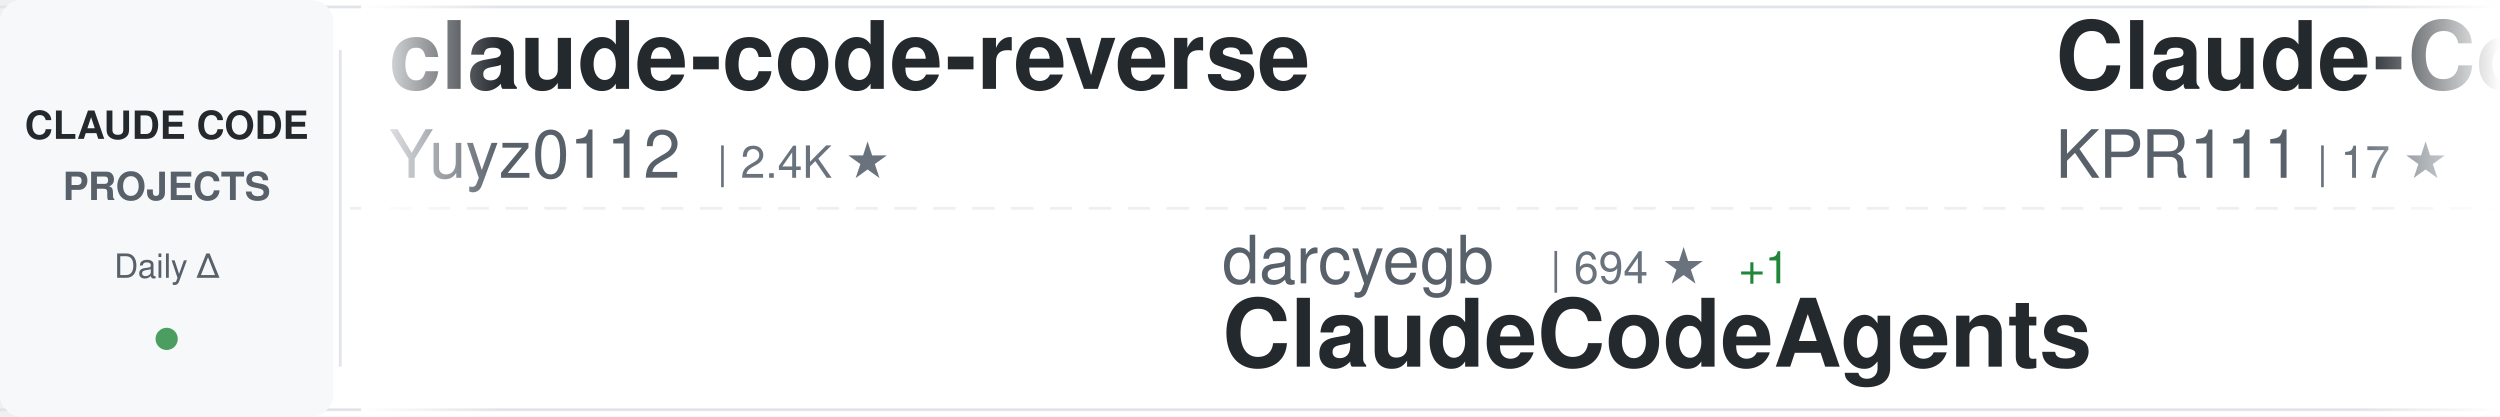
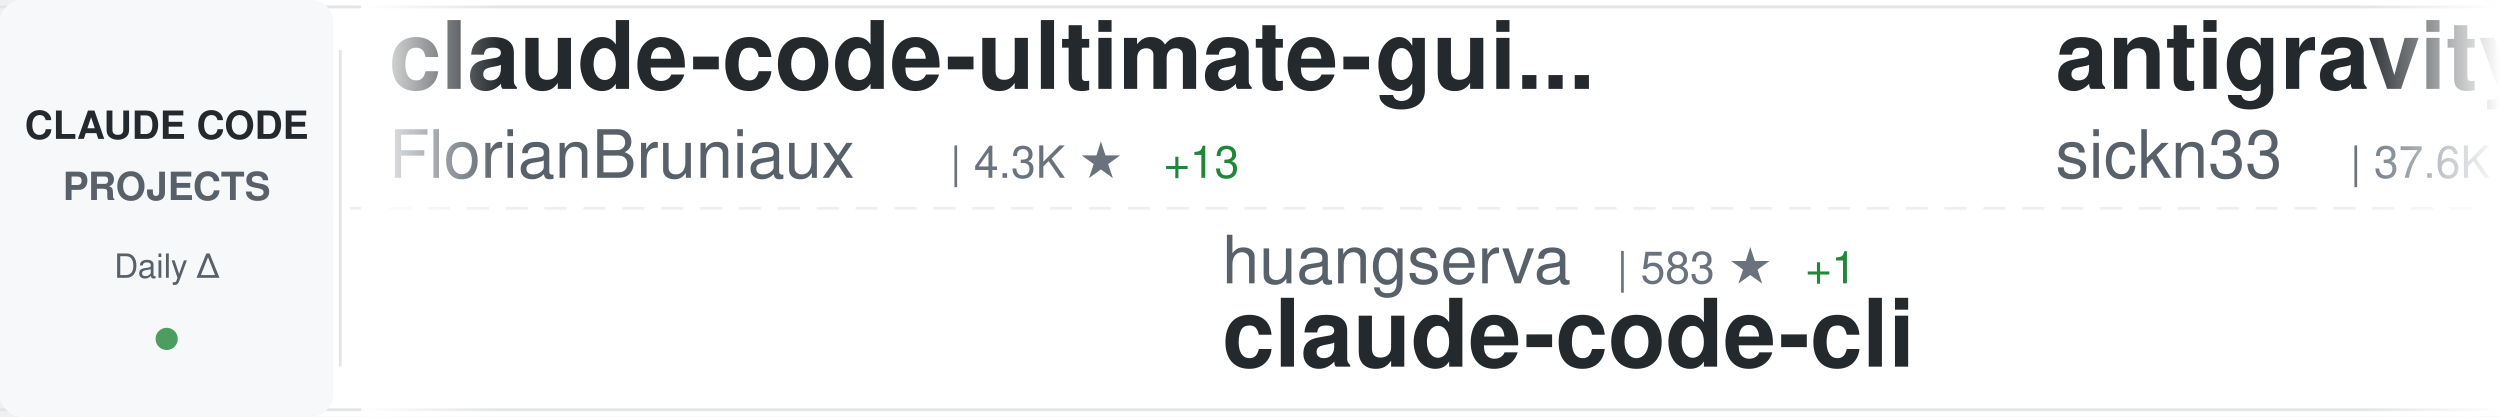
<svg xmlns="http://www.w3.org/2000/svg" width="900" height="150">
  <defs>
    <linearGradient id="awesomeLeftFade" x1="0%" y1="0%" x2="100%" y2="0%">
      <stop offset="0%" style="stop-color:#ffffff;stop-opacity:1" />
      <stop offset="100%" style="stop-color:#ffffff;stop-opacity:0" />
    </linearGradient>
    <linearGradient id="awesomeRightFade" x1="0%" y1="0%" x2="100%" y2="0%">
      <stop offset="0%" style="stop-color:#ffffff;stop-opacity:0" />
      <stop offset="100%" style="stop-color:#ffffff;stop-opacity:1" />
    </linearGradient>
  </defs>
  <rect width="900" height="150" fill="#ffffff" rx="8" />
  <rect x="0" y="2" width="900" height="1" fill="#e1e4e8" />
  <rect x="0" y="147" width="900" height="1" fill="#e1e4e8" />
  <line x1="0" y1="75" x2="900" y2="75" stroke="#e1e4e8" stroke-width="1" stroke-dasharray="8 6" opacity="0.6" />
  <rect x="0" y="0" width="120" height="150" fill="#f6f8fa" rx="8" />
  <text x="60" y="50" font-family="-apple-system, BlinkMacSystemFont, 'Segoe UI', Helvetica, Arial, sans-serif" font-size="14" font-weight="600" fill="#24292e" text-anchor="middle">CLAUDE CODE</text>
  <text x="60" y="72" font-family="-apple-system, BlinkMacSystemFont, 'Segoe UI', Helvetica, Arial, sans-serif" font-size="14" font-weight="600" fill="#586069" text-anchor="middle">PROJECTS</text>
  <text x="60" y="100" font-family="-apple-system, BlinkMacSystemFont, 'Segoe UI', Helvetica, Arial, sans-serif" font-size="12" font-weight="500" fill="#586069" text-anchor="middle">Daily Δ</text>
  <circle cx="60" cy="122" r="4" fill="#22863a" opacity="0.8" />
  <rect x="122" y="18" width="1" height="114" fill="#e1e4e8" />
  <clipPath id="awesomeTickerClip">
    <rect x="130" y="0" width="770" height="150" />
  </clipPath>
  <g clip-path="url(#awesomeTickerClip)">
    <g id="awesomeTickerItems">
      <animateTransform attributeName="transform" attributeType="XML" type="translate" from="0 0" to="-3000 0" dur="54s" repeatCount="indefinite" />
      <g transform="translate(0, 0)">
-         <text x="140" y="32" font-family="-apple-system, BlinkMacSystemFont, 'Segoe UI', Helvetica, Arial, sans-serif" font-size="34" font-weight="600" fill="#24292e">claude-code-reverse</text>
-         <text x="140" y="64" font-family="-apple-system, BlinkMacSystemFont, 'Segoe UI', Helvetica, Arial, sans-serif" font-size="24" font-weight="400" fill="#586069">Yuyz0112</text>
-         <text x="258" y="64" font-family="-apple-system, BlinkMacSystemFont, 'Segoe UI', Helvetica, Arial, sans-serif" font-size="16" font-weight="500" fill="#6a737d">| 2.4K ★</text>
+         <text x="140" y="32" font-family="-apple-system, BlinkMacSystemFont, 'Segoe UI', Helvetica, Arial, sans-serif" font-size="34" font-weight="600" fill="#24292e">claude-code-ultimate-gui...</text>
+         <text x="140" y="64" font-family="-apple-system, BlinkMacSystemFont, 'Segoe UI', Helvetica, Arial, sans-serif" font-size="24" font-weight="400" fill="#586069">FlorianBruniaux</text>
+         <text x="342" y="64" font-family="-apple-system, BlinkMacSystemFont, 'Segoe UI', Helvetica, Arial, sans-serif" font-size="16" font-weight="500" fill="#6a737d">| 4.3K ★</text>
+         <text x="419" y="64" font-family="-apple-system, BlinkMacSystemFont, 'Segoe UI', Helvetica, Arial, sans-serif" font-size="16" font-weight="500" fill="#22863a"> +13</text>
      </g>
      <g transform="translate(300, 0)">
-         <text x="140" y="102" font-family="-apple-system, BlinkMacSystemFont, 'Segoe UI', Helvetica, Arial, sans-serif" font-size="24" font-weight="400" fill="#586069">darcyegb</text>
-         <text x="258" y="102" font-family="-apple-system, BlinkMacSystemFont, 'Segoe UI', Helvetica, Arial, sans-serif" font-size="16" font-weight="500" fill="#6a737d">| 694 ★</text>
-         <text x="326" y="102" font-family="-apple-system, BlinkMacSystemFont, 'Segoe UI', Helvetica, Arial, sans-serif" font-size="16" font-weight="500" fill="#22863a"> +1</text>
-         <text x="140" y="132" font-family="-apple-system, BlinkMacSystemFont, 'Segoe UI', Helvetica, Arial, sans-serif" font-size="34" font-weight="600" fill="#24292e">ClaudeCodeAgents</text>
+         <text x="140" y="102" font-family="-apple-system, BlinkMacSystemFont, 'Segoe UI', Helvetica, Arial, sans-serif" font-size="24" font-weight="400" fill="#586069">huangserva</text>
+         <text x="282" y="102" font-family="-apple-system, BlinkMacSystemFont, 'Segoe UI', Helvetica, Arial, sans-serif" font-size="16" font-weight="500" fill="#6a737d">| 583 ★</text>
+         <text x="350" y="102" font-family="-apple-system, BlinkMacSystemFont, 'Segoe UI', Helvetica, Arial, sans-serif" font-size="16" font-weight="500" fill="#22863a"> +1</text>
+         <text x="140" y="132" font-family="-apple-system, BlinkMacSystemFont, 'Segoe UI', Helvetica, Arial, sans-serif" font-size="34" font-weight="600" fill="#24292e">claude-code-cli</text>
      </g>
      <g transform="translate(600, 0)">
-         <text x="140" y="32" font-family="-apple-system, BlinkMacSystemFont, 'Segoe UI', Helvetica, Arial, sans-serif" font-size="34" font-weight="600" fill="#24292e">Claude-Code</text>
-         <text x="140" y="64" font-family="-apple-system, BlinkMacSystemFont, 'Segoe UI', Helvetica, Arial, sans-serif" font-size="24" font-weight="400" fill="#586069">KPR111</text>
-         <text x="234" y="64" font-family="-apple-system, BlinkMacSystemFont, 'Segoe UI', Helvetica, Arial, sans-serif" font-size="16" font-weight="500" fill="#6a737d">| 17 ★</text>
+         <text x="140" y="32" font-family="-apple-system, BlinkMacSystemFont, 'Segoe UI', Helvetica, Arial, sans-serif" font-size="34" font-weight="600" fill="#24292e">antigravity-awesome-skil...</text>
+         <text x="140" y="64" font-family="-apple-system, BlinkMacSystemFont, 'Segoe UI', Helvetica, Arial, sans-serif" font-size="24" font-weight="400" fill="#586069">sickn33</text>
+         <text x="246" y="64" font-family="-apple-system, BlinkMacSystemFont, 'Segoe UI', Helvetica, Arial, sans-serif" font-size="16" font-weight="500" fill="#6a737d">| 37.6K ★</text>
+         <text x="332" y="64" font-family="-apple-system, BlinkMacSystemFont, 'Segoe UI', Helvetica, Arial, sans-serif" font-size="16" font-weight="500" fill="#22863a"> +103</text>
      </g>
      <g transform="translate(900, 0)">
-         <text x="140" y="102" font-family="-apple-system, BlinkMacSystemFont, 'Segoe UI', Helvetica, Arial, sans-serif" font-size="24" font-weight="400" fill="#586069">chauncygu</text>
-         <text x="270" y="102" font-family="-apple-system, BlinkMacSystemFont, 'Segoe UI', Helvetica, Arial, sans-serif" font-size="16" font-weight="500" fill="#6a737d">| 2.4K ★</text>
-         <text x="347" y="102" font-family="-apple-system, BlinkMacSystemFont, 'Segoe UI', Helvetica, Arial, sans-serif" font-size="16" font-weight="500" fill="#22863a"> +5</text>
-         <text x="140" y="132" font-family="-apple-system, BlinkMacSystemFont, 'Segoe UI', Helvetica, Arial, sans-serif" font-size="34" font-weight="600" fill="#24292e">collection-claude-code-s...</text>
+         <text x="140" y="102" font-family="-apple-system, BlinkMacSystemFont, 'Segoe UI', Helvetica, Arial, sans-serif" font-size="24" font-weight="400" fill="#586069">snarktank</text>
+         <text x="270" y="102" font-family="-apple-system, BlinkMacSystemFont, 'Segoe UI', Helvetica, Arial, sans-serif" font-size="16" font-weight="500" fill="#6a737d">| 19.1K ★</text>
+         <text x="356" y="102" font-family="-apple-system, BlinkMacSystemFont, 'Segoe UI', Helvetica, Arial, sans-serif" font-size="16" font-weight="500" fill="#22863a"> +44</text>
+         <text x="140" y="132" font-family="-apple-system, BlinkMacSystemFont, 'Segoe UI', Helvetica, Arial, sans-serif" font-size="34" font-weight="600" fill="#24292e">ralph</text>
      </g>
      <g transform="translate(1200, 0)">
-         <text x="140" y="32" font-family="-apple-system, BlinkMacSystemFont, 'Segoe UI', Helvetica, Arial, sans-serif" font-size="34" font-weight="600" fill="#24292e">skills</text>
-         <text x="140" y="64" font-family="-apple-system, BlinkMacSystemFont, 'Segoe UI', Helvetica, Arial, sans-serif" font-size="24" font-weight="400" fill="#586069">anthropics</text>
-         <text x="282" y="64" font-family="-apple-system, BlinkMacSystemFont, 'Segoe UI', Helvetica, Arial, sans-serif" font-size="16" font-weight="500" fill="#6a737d">| 135.0K ★</text>
-         <text x="377" y="64" font-family="-apple-system, BlinkMacSystemFont, 'Segoe UI', Helvetica, Arial, sans-serif" font-size="16" font-weight="500" fill="#22863a"> +784</text>
+         <text x="140" y="32" font-family="-apple-system, BlinkMacSystemFont, 'Segoe UI', Helvetica, Arial, sans-serif" font-size="34" font-weight="600" fill="#24292e">awesome-claude-code-suba...</text>
+         <text x="140" y="64" font-family="-apple-system, BlinkMacSystemFont, 'Segoe UI', Helvetica, Arial, sans-serif" font-size="24" font-weight="400" fill="#586069">VoltAgent</text>
+         <text x="270" y="64" font-family="-apple-system, BlinkMacSystemFont, 'Segoe UI', Helvetica, Arial, sans-serif" font-size="16" font-weight="500" fill="#6a737d">| 19.9K ★</text>
+         <text x="356" y="64" font-family="-apple-system, BlinkMacSystemFont, 'Segoe UI', Helvetica, Arial, sans-serif" font-size="16" font-weight="500" fill="#22863a"> +84</text>
      </g>
      <g transform="translate(1500, 0)">
-         <text x="140" y="102" font-family="-apple-system, BlinkMacSystemFont, 'Segoe UI', Helvetica, Arial, sans-serif" font-size="24" font-weight="400" fill="#586069">JrCx7scC</text>
-         <text x="258" y="102" font-family="-apple-system, BlinkMacSystemFont, 'Segoe UI', Helvetica, Arial, sans-serif" font-size="16" font-weight="500" fill="#6a737d">| 368 ★</text>
-         <text x="326" y="102" font-family="-apple-system, BlinkMacSystemFont, 'Segoe UI', Helvetica, Arial, sans-serif" font-size="16" font-weight="500" fill="#22863a"> +1</text>
+         <text x="140" y="102" font-family="-apple-system, BlinkMacSystemFont, 'Segoe UI', Helvetica, Arial, sans-serif" font-size="24" font-weight="400" fill="#586069">AprilNEA</text>
+         <text x="258" y="102" font-family="-apple-system, BlinkMacSystemFont, 'Segoe UI', Helvetica, Arial, sans-serif" font-size="16" font-weight="500" fill="#6a737d">| 381 ★</text>
+         <text x="326" y="102" font-family="-apple-system, BlinkMacSystemFont, 'Segoe UI', Helvetica, Arial, sans-serif" font-size="16" font-weight="500" fill="#22863a"> +3</text>
        <text x="140" y="132" font-family="-apple-system, BlinkMacSystemFont, 'Segoe UI', Helvetica, Arial, sans-serif" font-size="34" font-weight="600" fill="#24292e">claude-code-source</text>
      </g>
      <g transform="translate(1800, 0)">
-         <text x="140" y="32" font-family="-apple-system, BlinkMacSystemFont, 'Segoe UI', Helvetica, Arial, sans-serif" font-size="34" font-weight="600" fill="#24292e">claude-code-from-source</text>
-         <text x="140" y="64" font-family="-apple-system, BlinkMacSystemFont, 'Segoe UI', Helvetica, Arial, sans-serif" font-size="24" font-weight="400" fill="#586069">alejandrobalderas</text>
-         <text x="366" y="64" font-family="-apple-system, BlinkMacSystemFont, 'Segoe UI', Helvetica, Arial, sans-serif" font-size="16" font-weight="500" fill="#6a737d">| 1.9K ★</text>
-         <text x="443" y="64" font-family="-apple-system, BlinkMacSystemFont, 'Segoe UI', Helvetica, Arial, sans-serif" font-size="16" font-weight="500" fill="#22863a"> +1</text>
+         <text x="140" y="32" font-family="-apple-system, BlinkMacSystemFont, 'Segoe UI', Helvetica, Arial, sans-serif" font-size="34" font-weight="600" fill="#24292e">claude-code</text>
+         <text x="140" y="64" font-family="-apple-system, BlinkMacSystemFont, 'Segoe UI', Helvetica, Arial, sans-serif" font-size="24" font-weight="400" fill="#586069">VineeTagarwaL-code</text>
+         <text x="378" y="64" font-family="-apple-system, BlinkMacSystemFont, 'Segoe UI', Helvetica, Arial, sans-serif" font-size="16" font-weight="500" fill="#6a737d">| 274 ★</text>
      </g>
      <g transform="translate(2100, 0)">
-         <text x="140" y="102" font-family="-apple-system, BlinkMacSystemFont, 'Segoe UI', Helvetica, Arial, sans-serif" font-size="24" font-weight="400" fill="#586069">Hyper66666</text>
-         <text x="282" y="102" font-family="-apple-system, BlinkMacSystemFont, 'Segoe UI', Helvetica, Arial, sans-serif" font-size="16" font-weight="500" fill="#6a737d">| 214 ★</text>
-         <text x="140" y="132" font-family="-apple-system, BlinkMacSystemFont, 'Segoe UI', Helvetica, Arial, sans-serif" font-size="34" font-weight="600" fill="#24292e">claude-code-sourcemap</text>
+         <text x="140" y="102" font-family="-apple-system, BlinkMacSystemFont, 'Segoe UI', Helvetica, Arial, sans-serif" font-size="24" font-weight="400" fill="#586069">Yeachan-Heo</text>
+         <text x="294" y="102" font-family="-apple-system, BlinkMacSystemFont, 'Segoe UI', Helvetica, Arial, sans-serif" font-size="16" font-weight="500" fill="#6a737d">| 34.0K ★</text>
+         <text x="380" y="102" font-family="-apple-system, BlinkMacSystemFont, 'Segoe UI', Helvetica, Arial, sans-serif" font-size="16" font-weight="500" fill="#22863a"> +113</text>
+         <text x="140" y="132" font-family="-apple-system, BlinkMacSystemFont, 'Segoe UI', Helvetica, Arial, sans-serif" font-size="34" font-weight="600" fill="#24292e">oh-my-claudecode</text>
      </g>
      <g transform="translate(2400, 0)">
        <text x="140" y="32" font-family="-apple-system, BlinkMacSystemFont, 'Segoe UI', Helvetica, Arial, sans-serif" font-size="34" font-weight="600" fill="#24292e">claude-code</text>
-         <text x="140" y="64" font-family="-apple-system, BlinkMacSystemFont, 'Segoe UI', Helvetica, Arial, sans-serif" font-size="24" font-weight="400" fill="#586069">mehmoodosman</text>
-         <text x="306" y="64" font-family="-apple-system, BlinkMacSystemFont, 'Segoe UI', Helvetica, Arial, sans-serif" font-size="16" font-weight="500" fill="#6a737d">| 169 ★</text>
+         <text x="140" y="64" font-family="-apple-system, BlinkMacSystemFont, 'Segoe UI', Helvetica, Arial, sans-serif" font-size="24" font-weight="400" fill="#586069">alex000kim</text>
+         <text x="282" y="64" font-family="-apple-system, BlinkMacSystemFont, 'Segoe UI', Helvetica, Arial, sans-serif" font-size="16" font-weight="500" fill="#6a737d">| 225 ★</text>
      </g>
      <g transform="translate(2700, 0)">
-         <text x="140" y="102" font-family="-apple-system, BlinkMacSystemFont, 'Segoe UI', Helvetica, Arial, sans-serif" font-size="24" font-weight="400" fill="#586069">xorespesp</text>
-         <text x="270" y="102" font-family="-apple-system, BlinkMacSystemFont, 'Segoe UI', Helvetica, Arial, sans-serif" font-size="16" font-weight="500" fill="#6a737d">| 224 ★</text>
-         <text x="338" y="102" font-family="-apple-system, BlinkMacSystemFont, 'Segoe UI', Helvetica, Arial, sans-serif" font-size="16" font-weight="500" fill="#22863a"> +1</text>
-         <text x="140" y="132" font-family="-apple-system, BlinkMacSystemFont, 'Segoe UI', Helvetica, Arial, sans-serif" font-size="34" font-weight="600" fill="#24292e">claude-code</text>
+         <text x="140" y="102" font-family="-apple-system, BlinkMacSystemFont, 'Segoe UI', Helvetica, Arial, sans-serif" font-size="24" font-weight="400" fill="#586069">OneRedOak</text>
+         <text x="270" y="102" font-family="-apple-system, BlinkMacSystemFont, 'Segoe UI', Helvetica, Arial, sans-serif" font-size="16" font-weight="500" fill="#6a737d">| 3.8K ★</text>
+         <text x="347" y="102" font-family="-apple-system, BlinkMacSystemFont, 'Segoe UI', Helvetica, Arial, sans-serif" font-size="16" font-weight="500" fill="#22863a"> +1</text>
+         <text x="140" y="132" font-family="-apple-system, BlinkMacSystemFont, 'Segoe UI', Helvetica, Arial, sans-serif" font-size="34" font-weight="600" fill="#24292e">claude-code-workflows</text>
      </g>
      <g transform="translate(3000, 0)">
-         <text x="140" y="32" font-family="-apple-system, BlinkMacSystemFont, 'Segoe UI', Helvetica, Arial, sans-serif" font-size="34" font-weight="600" fill="#24292e">claude-code-reverse</text>
-         <text x="140" y="64" font-family="-apple-system, BlinkMacSystemFont, 'Segoe UI', Helvetica, Arial, sans-serif" font-size="24" font-weight="400" fill="#586069">Yuyz0112</text>
-         <text x="258" y="64" font-family="-apple-system, BlinkMacSystemFont, 'Segoe UI', Helvetica, Arial, sans-serif" font-size="16" font-weight="500" fill="#6a737d">| 2.4K ★</text>
+         <text x="140" y="32" font-family="-apple-system, BlinkMacSystemFont, 'Segoe UI', Helvetica, Arial, sans-serif" font-size="34" font-weight="600" fill="#24292e">claude-code-ultimate-gui...</text>
+         <text x="140" y="64" font-family="-apple-system, BlinkMacSystemFont, 'Segoe UI', Helvetica, Arial, sans-serif" font-size="24" font-weight="400" fill="#586069">FlorianBruniaux</text>
+         <text x="342" y="64" font-family="-apple-system, BlinkMacSystemFont, 'Segoe UI', Helvetica, Arial, sans-serif" font-size="16" font-weight="500" fill="#6a737d">| 4.3K ★</text>
+         <text x="419" y="64" font-family="-apple-system, BlinkMacSystemFont, 'Segoe UI', Helvetica, Arial, sans-serif" font-size="16" font-weight="500" fill="#22863a"> +13</text>
      </g>
      <g transform="translate(3300, 0)">
-         <text x="140" y="102" font-family="-apple-system, BlinkMacSystemFont, 'Segoe UI', Helvetica, Arial, sans-serif" font-size="24" font-weight="400" fill="#586069">darcyegb</text>
-         <text x="258" y="102" font-family="-apple-system, BlinkMacSystemFont, 'Segoe UI', Helvetica, Arial, sans-serif" font-size="16" font-weight="500" fill="#6a737d">| 694 ★</text>
-         <text x="326" y="102" font-family="-apple-system, BlinkMacSystemFont, 'Segoe UI', Helvetica, Arial, sans-serif" font-size="16" font-weight="500" fill="#22863a"> +1</text>
-         <text x="140" y="132" font-family="-apple-system, BlinkMacSystemFont, 'Segoe UI', Helvetica, Arial, sans-serif" font-size="34" font-weight="600" fill="#24292e">ClaudeCodeAgents</text>
+         <text x="140" y="102" font-family="-apple-system, BlinkMacSystemFont, 'Segoe UI', Helvetica, Arial, sans-serif" font-size="24" font-weight="400" fill="#586069">huangserva</text>
+         <text x="282" y="102" font-family="-apple-system, BlinkMacSystemFont, 'Segoe UI', Helvetica, Arial, sans-serif" font-size="16" font-weight="500" fill="#6a737d">| 583 ★</text>
+         <text x="350" y="102" font-family="-apple-system, BlinkMacSystemFont, 'Segoe UI', Helvetica, Arial, sans-serif" font-size="16" font-weight="500" fill="#22863a"> +1</text>
+         <text x="140" y="132" font-family="-apple-system, BlinkMacSystemFont, 'Segoe UI', Helvetica, Arial, sans-serif" font-size="34" font-weight="600" fill="#24292e">claude-code-cli</text>
      </g>
      <g transform="translate(3600, 0)">
-         <text x="140" y="32" font-family="-apple-system, BlinkMacSystemFont, 'Segoe UI', Helvetica, Arial, sans-serif" font-size="34" font-weight="600" fill="#24292e">Claude-Code</text>
-         <text x="140" y="64" font-family="-apple-system, BlinkMacSystemFont, 'Segoe UI', Helvetica, Arial, sans-serif" font-size="24" font-weight="400" fill="#586069">KPR111</text>
-         <text x="234" y="64" font-family="-apple-system, BlinkMacSystemFont, 'Segoe UI', Helvetica, Arial, sans-serif" font-size="16" font-weight="500" fill="#6a737d">| 17 ★</text>
+         <text x="140" y="32" font-family="-apple-system, BlinkMacSystemFont, 'Segoe UI', Helvetica, Arial, sans-serif" font-size="34" font-weight="600" fill="#24292e">antigravity-awesome-skil...</text>
+         <text x="140" y="64" font-family="-apple-system, BlinkMacSystemFont, 'Segoe UI', Helvetica, Arial, sans-serif" font-size="24" font-weight="400" fill="#586069">sickn33</text>
+         <text x="246" y="64" font-family="-apple-system, BlinkMacSystemFont, 'Segoe UI', Helvetica, Arial, sans-serif" font-size="16" font-weight="500" fill="#6a737d">| 37.6K ★</text>
+         <text x="332" y="64" font-family="-apple-system, BlinkMacSystemFont, 'Segoe UI', Helvetica, Arial, sans-serif" font-size="16" font-weight="500" fill="#22863a"> +103</text>
      </g>
      <g transform="translate(3900, 0)">
-         <text x="140" y="102" font-family="-apple-system, BlinkMacSystemFont, 'Segoe UI', Helvetica, Arial, sans-serif" font-size="24" font-weight="400" fill="#586069">chauncygu</text>
-         <text x="270" y="102" font-family="-apple-system, BlinkMacSystemFont, 'Segoe UI', Helvetica, Arial, sans-serif" font-size="16" font-weight="500" fill="#6a737d">| 2.4K ★</text>
-         <text x="347" y="102" font-family="-apple-system, BlinkMacSystemFont, 'Segoe UI', Helvetica, Arial, sans-serif" font-size="16" font-weight="500" fill="#22863a"> +5</text>
-         <text x="140" y="132" font-family="-apple-system, BlinkMacSystemFont, 'Segoe UI', Helvetica, Arial, sans-serif" font-size="34" font-weight="600" fill="#24292e">collection-claude-code-s...</text>
+         <text x="140" y="102" font-family="-apple-system, BlinkMacSystemFont, 'Segoe UI', Helvetica, Arial, sans-serif" font-size="24" font-weight="400" fill="#586069">snarktank</text>
+         <text x="270" y="102" font-family="-apple-system, BlinkMacSystemFont, 'Segoe UI', Helvetica, Arial, sans-serif" font-size="16" font-weight="500" fill="#6a737d">| 19.1K ★</text>
+         <text x="356" y="102" font-family="-apple-system, BlinkMacSystemFont, 'Segoe UI', Helvetica, Arial, sans-serif" font-size="16" font-weight="500" fill="#22863a"> +44</text>
+         <text x="140" y="132" font-family="-apple-system, BlinkMacSystemFont, 'Segoe UI', Helvetica, Arial, sans-serif" font-size="34" font-weight="600" fill="#24292e">ralph</text>
      </g>
    </g>
  </g>
  <rect x="130" y="0" width="50" height="150" fill="url(#awesomeLeftFade)" />
  <rect x="850" y="0" width="50" height="150" fill="url(#awesomeRightFade)" />
</svg>
